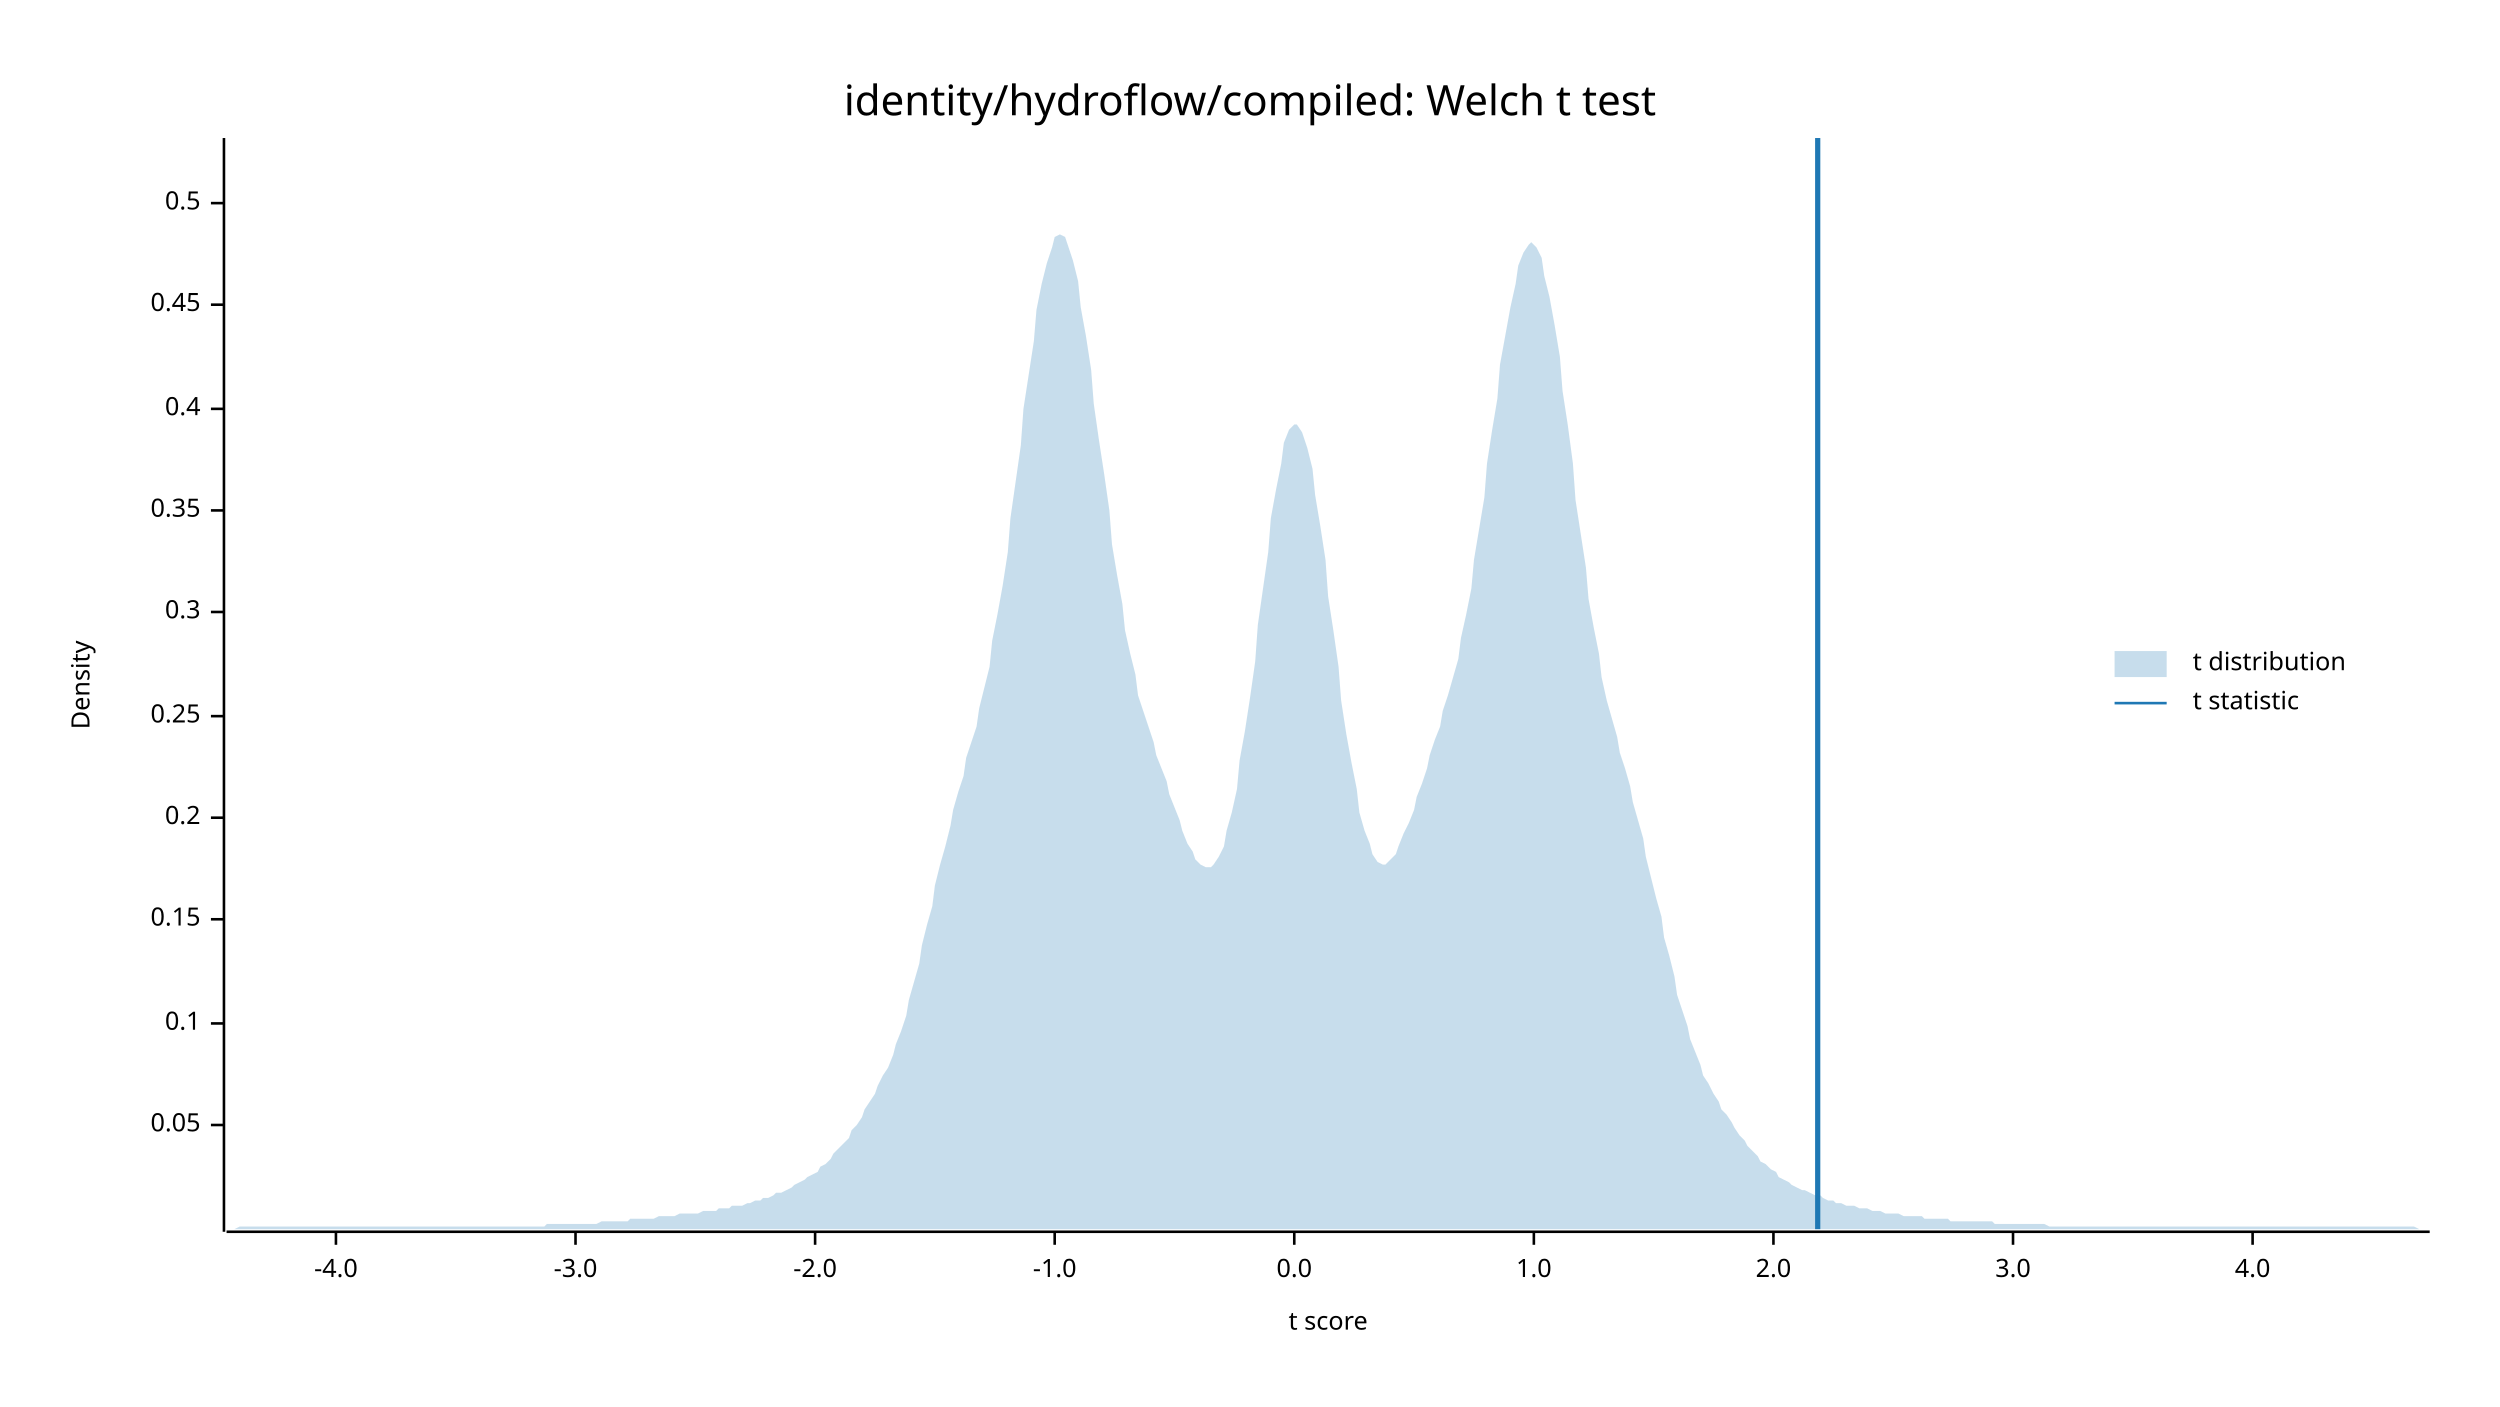
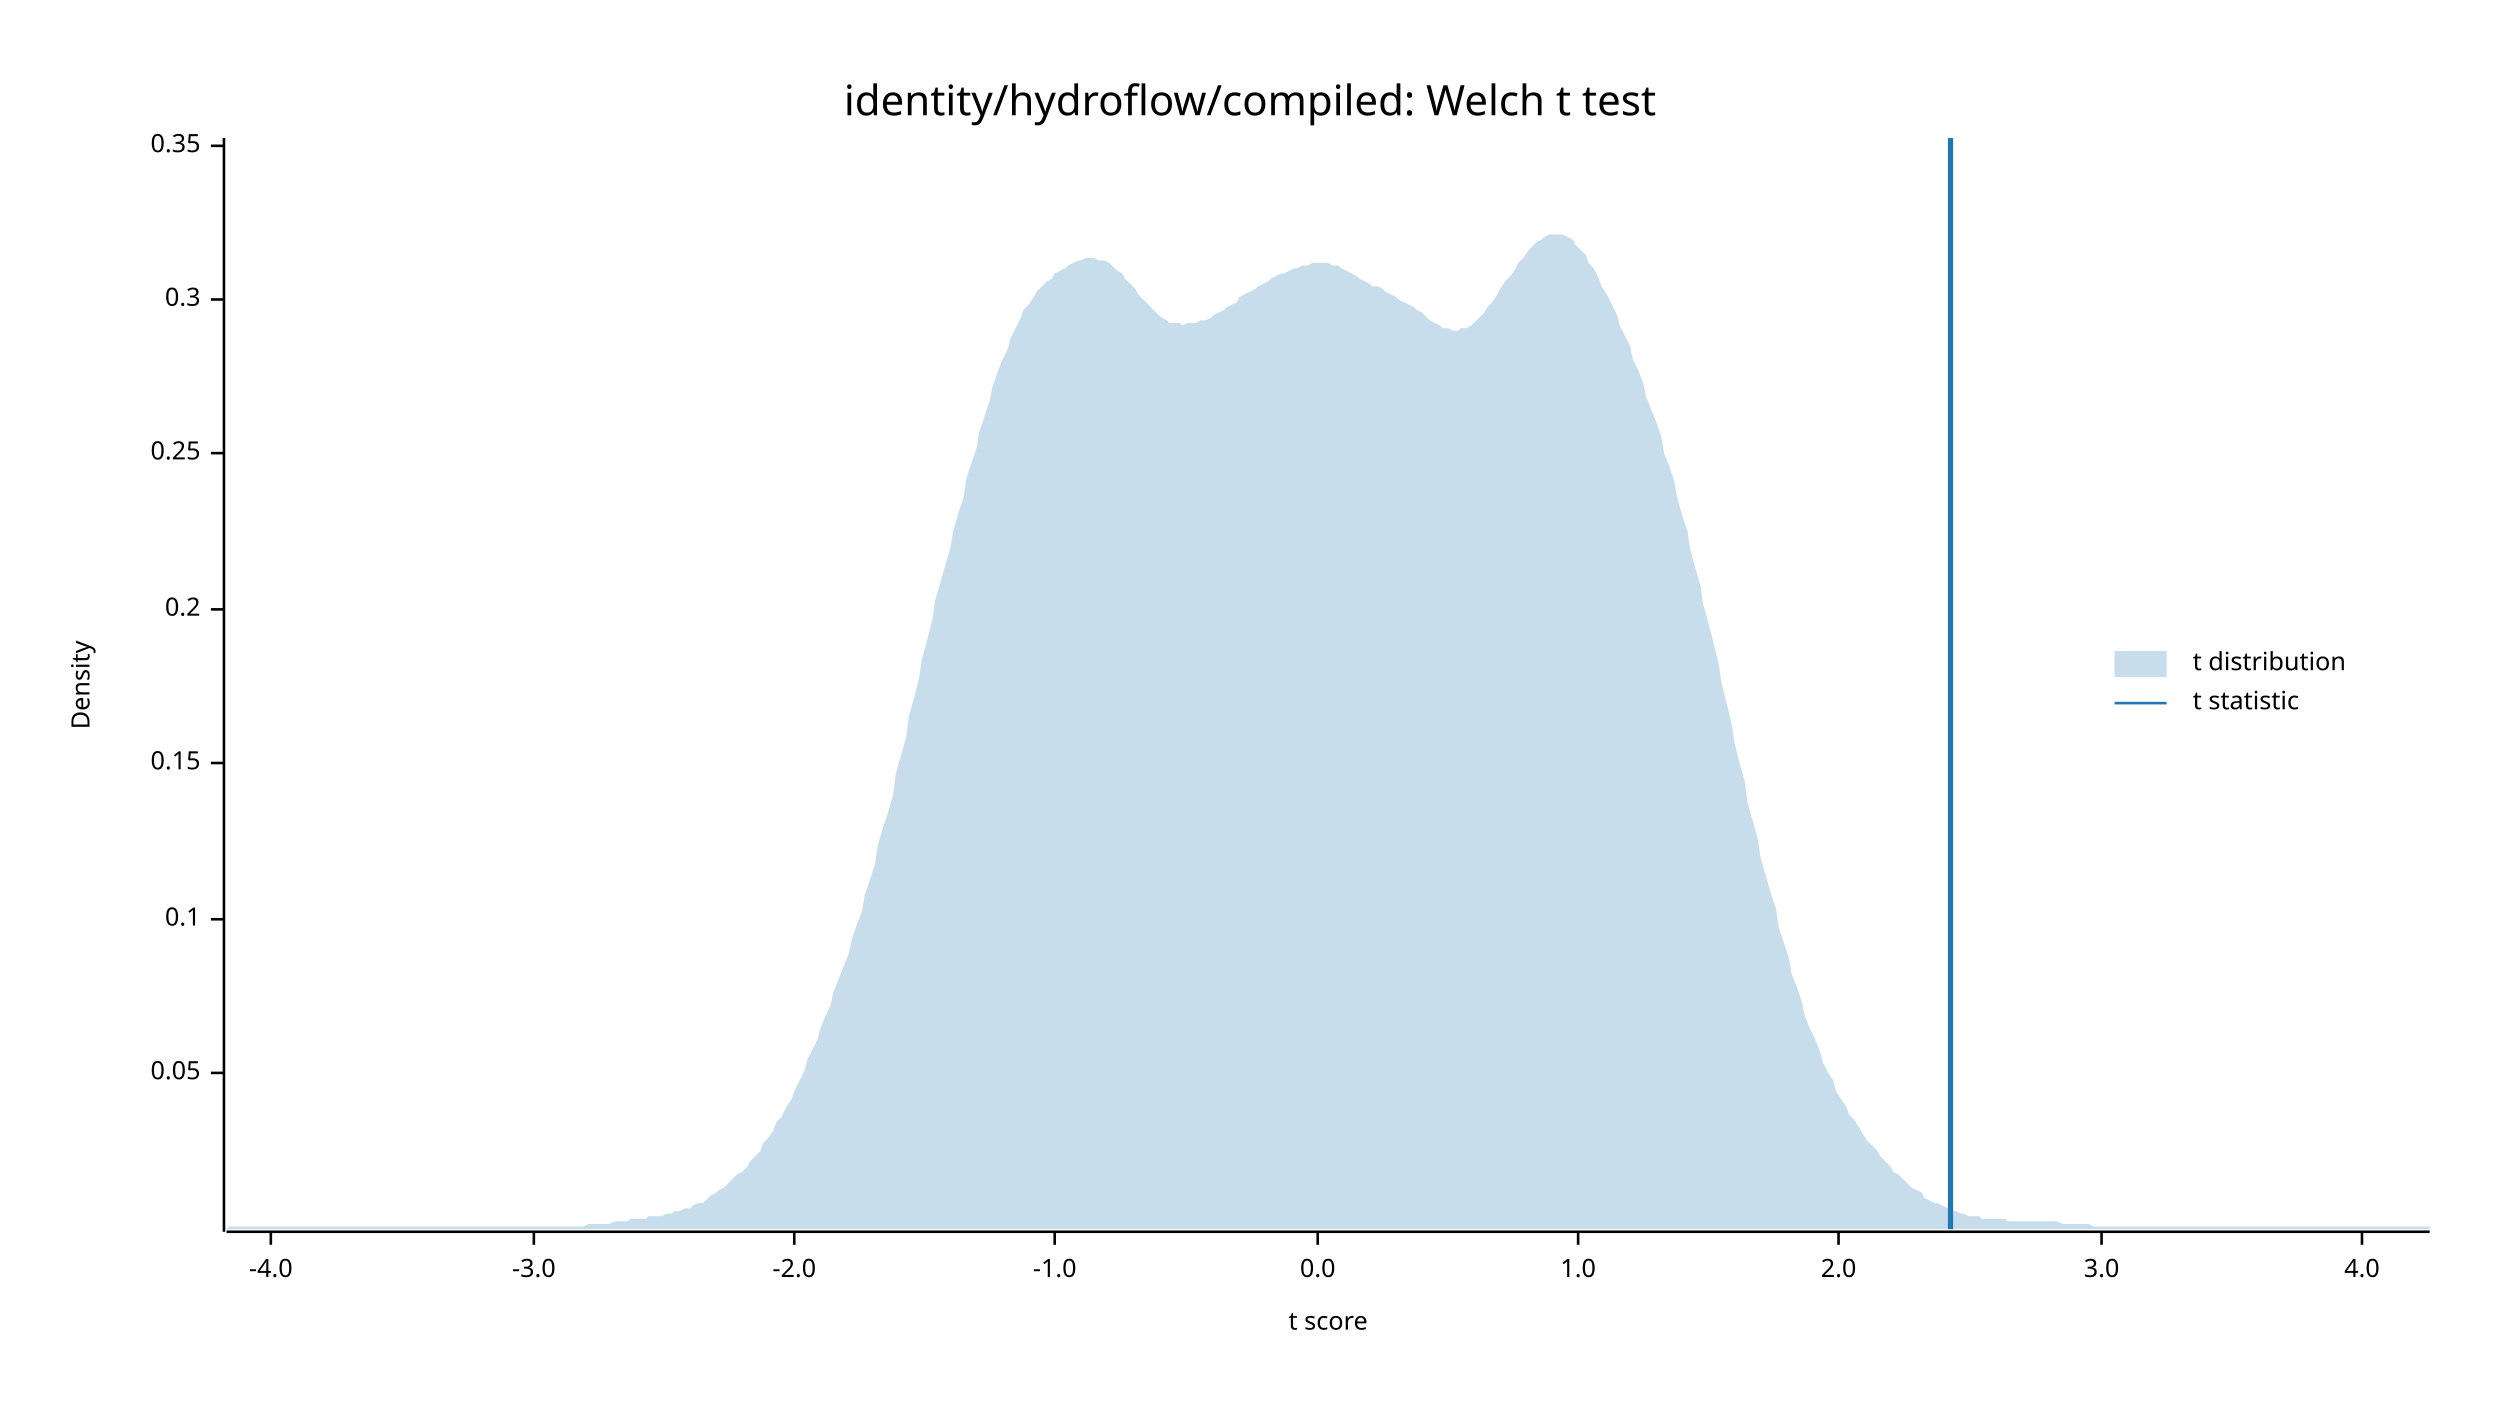
<svg xmlns="http://www.w3.org/2000/svg" width="960" height="540" viewBox="0 0 960 540">
  <text x="480" y="32" dy="0.76em" text-anchor="middle" font-family="sans-serif" font-size="16.129" opacity="1" fill="#000000">
identity/hydroflow/compiled: Welch t test
</text>
  <text x="27" y="263" dy="0.76em" text-anchor="middle" font-family="sans-serif" font-size="9.677" opacity="1" fill="#000000" transform="rotate(270, 27, 263)">
Density
</text>
  <text x="510" y="513" dy="-0.5ex" text-anchor="middle" font-family="sans-serif" font-size="9.677" opacity="1" fill="#000000">
t score
</text>
  <polyline fill="none" opacity="1" stroke="#000000" stroke-width="1" points="86,53 86,473 " />
-   <text x="77" y="432" dy="0.5ex" text-anchor="end" font-family="sans-serif" font-size="9.677" opacity="1" fill="#000000">
+   <text x="77" y="412" dy="0.5ex" text-anchor="end" font-family="sans-serif" font-size="9.677" opacity="1" fill="#000000">
0.05
</text>
-   <polyline fill="none" opacity="1" stroke="#000000" stroke-width="1" points="81,432 86,432 " />
-   <text x="77" y="393" dy="0.5ex" text-anchor="end" font-family="sans-serif" font-size="9.677" opacity="1" fill="#000000">
+   <polyline fill="none" opacity="1" stroke="#000000" stroke-width="1" points="81,412 86,412 " />
+   <text x="77" y="353" dy="0.5ex" text-anchor="end" font-family="sans-serif" font-size="9.677" opacity="1" fill="#000000">
0.1
</text>
-   <polyline fill="none" opacity="1" stroke="#000000" stroke-width="1" points="81,393 86,393 " />
-   <text x="77" y="353" dy="0.5ex" text-anchor="end" font-family="sans-serif" font-size="9.677" opacity="1" fill="#000000">
+   <polyline fill="none" opacity="1" stroke="#000000" stroke-width="1" points="81,353 86,353 " />
+   <text x="77" y="293" dy="0.5ex" text-anchor="end" font-family="sans-serif" font-size="9.677" opacity="1" fill="#000000">
0.15
</text>
-   <polyline fill="none" opacity="1" stroke="#000000" stroke-width="1" points="81,353 86,353 " />
-   <text x="77" y="314" dy="0.5ex" text-anchor="end" font-family="sans-serif" font-size="9.677" opacity="1" fill="#000000">
+   <polyline fill="none" opacity="1" stroke="#000000" stroke-width="1" points="81,293 86,293 " />
+   <text x="77" y="234" dy="0.5ex" text-anchor="end" font-family="sans-serif" font-size="9.677" opacity="1" fill="#000000">
0.2
</text>
-   <polyline fill="none" opacity="1" stroke="#000000" stroke-width="1" points="81,314 86,314 " />
-   <text x="77" y="275" dy="0.5ex" text-anchor="end" font-family="sans-serif" font-size="9.677" opacity="1" fill="#000000">
+   <polyline fill="none" opacity="1" stroke="#000000" stroke-width="1" points="81,234 86,234 " />
+   <text x="77" y="174" dy="0.5ex" text-anchor="end" font-family="sans-serif" font-size="9.677" opacity="1" fill="#000000">
0.25
</text>
-   <polyline fill="none" opacity="1" stroke="#000000" stroke-width="1" points="81,275 86,275 " />
-   <text x="77" y="235" dy="0.5ex" text-anchor="end" font-family="sans-serif" font-size="9.677" opacity="1" fill="#000000">
+   <polyline fill="none" opacity="1" stroke="#000000" stroke-width="1" points="81,174 86,174 " />
+   <text x="77" y="115" dy="0.5ex" text-anchor="end" font-family="sans-serif" font-size="9.677" opacity="1" fill="#000000">
0.3
</text>
-   <polyline fill="none" opacity="1" stroke="#000000" stroke-width="1" points="81,235 86,235 " />
-   <text x="77" y="196" dy="0.5ex" text-anchor="end" font-family="sans-serif" font-size="9.677" opacity="1" fill="#000000">
+   <polyline fill="none" opacity="1" stroke="#000000" stroke-width="1" points="81,115 86,115 " />
+   <text x="77" y="56" dy="0.5ex" text-anchor="end" font-family="sans-serif" font-size="9.677" opacity="1" fill="#000000">
0.35
</text>
-   <polyline fill="none" opacity="1" stroke="#000000" stroke-width="1" points="81,196 86,196 " />
-   <text x="77" y="157" dy="0.5ex" text-anchor="end" font-family="sans-serif" font-size="9.677" opacity="1" fill="#000000">
- 0.4
- </text>
-   <polyline fill="none" opacity="1" stroke="#000000" stroke-width="1" points="81,157 86,157 " />
-   <text x="77" y="117" dy="0.5ex" text-anchor="end" font-family="sans-serif" font-size="9.677" opacity="1" fill="#000000">
- 0.45
- </text>
-   <polyline fill="none" opacity="1" stroke="#000000" stroke-width="1" points="81,117 86,117 " />
-   <text x="77" y="78" dy="0.5ex" text-anchor="end" font-family="sans-serif" font-size="9.677" opacity="1" fill="#000000">
- 0.5
- </text>
-   <polyline fill="none" opacity="1" stroke="#000000" stroke-width="1" points="81,78 86,78 " />
+   <polyline fill="none" opacity="1" stroke="#000000" stroke-width="1" points="81,56 86,56 " />
  <polyline fill="none" opacity="1" stroke="#000000" stroke-width="1" points="87,473 933,473 " />
-   <text x="129" y="483" dy="0.76em" text-anchor="middle" font-family="sans-serif" font-size="9.677" opacity="1" fill="#000000">
+   <text x="104" y="483" dy="0.76em" text-anchor="middle" font-family="sans-serif" font-size="9.677" opacity="1" fill="#000000">
-4.0
</text>
-   <polyline fill="none" opacity="1" stroke="#000000" stroke-width="1" points="129,473 129,478 " />
-   <text x="221" y="483" dy="0.76em" text-anchor="middle" font-family="sans-serif" font-size="9.677" opacity="1" fill="#000000">
+   <polyline fill="none" opacity="1" stroke="#000000" stroke-width="1" points="104,473 104,478 " />
+   <text x="205" y="483" dy="0.76em" text-anchor="middle" font-family="sans-serif" font-size="9.677" opacity="1" fill="#000000">
-3.0
</text>
-   <polyline fill="none" opacity="1" stroke="#000000" stroke-width="1" points="221,473 221,478 " />
-   <text x="313" y="483" dy="0.76em" text-anchor="middle" font-family="sans-serif" font-size="9.677" opacity="1" fill="#000000">
+   <polyline fill="none" opacity="1" stroke="#000000" stroke-width="1" points="205,473 205,478 " />
+   <text x="305" y="483" dy="0.76em" text-anchor="middle" font-family="sans-serif" font-size="9.677" opacity="1" fill="#000000">
-2.0
</text>
-   <polyline fill="none" opacity="1" stroke="#000000" stroke-width="1" points="313,473 313,478 " />
+   <polyline fill="none" opacity="1" stroke="#000000" stroke-width="1" points="305,473 305,478 " />
  <text x="405" y="483" dy="0.76em" text-anchor="middle" font-family="sans-serif" font-size="9.677" opacity="1" fill="#000000">
-1.0
</text>
  <polyline fill="none" opacity="1" stroke="#000000" stroke-width="1" points="405,473 405,478 " />
-   <text x="497" y="483" dy="0.76em" text-anchor="middle" font-family="sans-serif" font-size="9.677" opacity="1" fill="#000000">
+   <text x="506" y="483" dy="0.76em" text-anchor="middle" font-family="sans-serif" font-size="9.677" opacity="1" fill="#000000">
0.0
</text>
-   <polyline fill="none" opacity="1" stroke="#000000" stroke-width="1" points="497,473 497,478 " />
-   <text x="589" y="483" dy="0.76em" text-anchor="middle" font-family="sans-serif" font-size="9.677" opacity="1" fill="#000000">
+   <polyline fill="none" opacity="1" stroke="#000000" stroke-width="1" points="506,473 506,478 " />
+   <text x="606" y="483" dy="0.76em" text-anchor="middle" font-family="sans-serif" font-size="9.677" opacity="1" fill="#000000">
1.0
</text>
-   <polyline fill="none" opacity="1" stroke="#000000" stroke-width="1" points="589,473 589,478 " />
-   <text x="681" y="483" dy="0.76em" text-anchor="middle" font-family="sans-serif" font-size="9.677" opacity="1" fill="#000000">
+   <polyline fill="none" opacity="1" stroke="#000000" stroke-width="1" points="606,473 606,478 " />
+   <text x="706" y="483" dy="0.76em" text-anchor="middle" font-family="sans-serif" font-size="9.677" opacity="1" fill="#000000">
2.0
</text>
-   <polyline fill="none" opacity="1" stroke="#000000" stroke-width="1" points="681,473 681,478 " />
-   <text x="773" y="483" dy="0.76em" text-anchor="middle" font-family="sans-serif" font-size="9.677" opacity="1" fill="#000000">
+   <polyline fill="none" opacity="1" stroke="#000000" stroke-width="1" points="706,473 706,478 " />
+   <text x="807" y="483" dy="0.76em" text-anchor="middle" font-family="sans-serif" font-size="9.677" opacity="1" fill="#000000">
3.0
</text>
-   <polyline fill="none" opacity="1" stroke="#000000" stroke-width="1" points="773,473 773,478 " />
-   <text x="865" y="483" dy="0.76em" text-anchor="middle" font-family="sans-serif" font-size="9.677" opacity="1" fill="#000000">
+   <polyline fill="none" opacity="1" stroke="#000000" stroke-width="1" points="807,473 807,478 " />
+   <text x="907" y="483" dy="0.76em" text-anchor="middle" font-family="sans-serif" font-size="9.677" opacity="1" fill="#000000">
4.0
</text>
-   <polyline fill="none" opacity="1" stroke="#000000" stroke-width="1" points="865,473 865,478 " />
-   <polygon opacity="0.25" fill="#1F78B4" points="87,472 88,472 90,472 92,471 93,471 95,471 97,471 98,471 100,471 102,471 103,471 105,471 107,471 109,471 110,471 112,471 114,471 115,471 117,471 119,471 120,471 122,471 124,471 125,471 127,471 129,471 131,471 132,471 134,471 136,471 137,471 139,471 141,471 142,471 144,471 146,471 148,471 149,471 151,471 153,471 154,471 156,471 158,471 159,471 161,471 163,471 164,471 166,471 168,471 170,471 171,471 173,471 175,471 176,471 178,471 180,471 181,471 183,471 185,471 187,471 188,471 190,471 192,471 193,471 195,471 197,471 198,471 200,471 202,471 203,471 205,471 207,471 209,471 210,470 212,470 214,470 215,470 217,470 219,470 220,470 222,470 224,470 226,470 227,470 229,470 231,469 232,469 234,469 236,469 237,469 239,469 241,469 242,468 244,468 246,468 248,468 249,468 251,468 253,467 254,467 256,467 258,467 259,467 261,466 263,466 265,466 266,466 268,466 270,465 271,465 273,465 275,465 276,464 278,464 280,464 281,463 283,463 285,463 287,462 288,462 290,461 292,461 293,460 295,460 297,459 298,458 300,458 302,457 304,456 305,455 307,454 309,453 310,452 312,451 314,450 315,448 317,447 319,445 320,443 322,441 324,439 326,437 327,434 329,432 331,429 332,426 334,423 336,420 337,417 339,413 341,410 343,405 344,401 346,396 348,390 349,384 351,377 353,370 354,363 356,355 358,348 359,340 361,332 363,325 365,317 366,311 368,304 370,298 371,291 373,285 375,279 376,272 378,264 380,256 381,246 383,236 385,225 387,212 388,199 390,185 392,171 393,157 395,144 397,131 398,119 400,109 402,101 404,95 405,91 407,90 409,91 410,94 412,100 414,108 415,118 417,129 419,142 420,155 422,169 424,182 426,196 427,209 429,221 431,232 432,242 434,251 436,259 437,267 439,273 441,279 443,285 444,290 446,295 448,300 449,305 451,310 453,315 454,319 456,324 458,327 459,330 461,332 463,333 465,333 466,332 468,329 470,325 471,319 473,312 475,303 476,292 478,281 480,268 482,254 483,240 485,226 487,212 488,199 490,188 492,178 493,170 495,165 497,163 498,163 500,166 502,172 504,180 505,190 507,202 509,215 510,229 512,242 514,256 515,269 517,282 519,293 521,303 522,312 524,319 526,324 527,328 529,331 531,332 532,332 534,330 536,328 537,325 539,320 541,316 543,311 544,306 546,301 548,295 549,290 551,284 553,279 554,273 556,267 558,260 560,253 561,245 563,236 565,226 566,215 568,203 570,191 571,178 573,165 575,153 576,140 578,129 580,118 582,109 583,102 585,97 587,94 588,93 590,95 592,99 593,106 595,114 597,125 599,137 600,150 602,163 604,178 605,192 607,205 609,218 610,230 612,241 614,251 615,260 617,269 619,276 621,283 622,289 624,295 626,302 627,308 629,315 631,322 632,329 634,337 636,345 638,352 639,360 641,367 643,375 644,382 646,388 648,394 649,399 651,404 653,409 654,413 656,416 658,420 660,423 661,426 663,428 665,431 666,433 668,436 670,438 671,440 673,442 675,444 676,446 678,447 680,449 682,450 683,452 685,453 687,454 688,455 690,456 692,457 693,457 695,458 697,459 699,459 700,460 702,461 704,461 705,462 707,462 709,463 710,463 712,463 714,464 715,464 717,464 719,465 721,465 722,465 724,466 726,466 727,466 729,466 731,467 732,467 734,467 736,467 738,467 739,468 741,468 743,468 744,468 746,468 748,468 749,469 751,469 753,469 754,469 756,469 758,469 760,469 761,469 763,469 765,469 766,470 768,470 770,470 771,470 773,470 775,470 777,470 778,470 780,470 782,470 783,470 785,470 787,471 788,471 790,471 792,471 793,471 795,471 797,471 799,471 800,471 802,471 804,471 805,471 807,471 809,471 810,471 812,471 814,471 816,471 817,471 819,471 821,471 822,471 824,471 826,471 827,471 829,471 831,471 832,471 834,471 836,471 838,471 839,471 841,471 843,471 844,471 846,471 848,471 849,471 851,471 853,471 855,471 856,471 858,471 860,471 861,471 863,471 865,471 866,471 868,471 870,471 871,471 873,471 875,471 877,471 878,471 880,471 882,471 883,471 885,471 887,471 888,471 890,471 892,471 894,471 895,471 897,471 899,471 900,471 902,471 904,471 905,471 907,471 909,471 910,471 912,471 914,471 916,471 917,471 919,471 921,471 922,471 924,471 926,471 927,471 929,472 931,472 933,472 933,472 87,472 " />
-   <polyline fill="none" opacity="1" stroke="#1F78B4" stroke-width="2" points="698,472 698,53 " />
+   <polyline fill="none" opacity="1" stroke="#000000" stroke-width="1" points="907,473 907,478 " />
+   <polygon opacity="0.25" fill="#1F78B4" points="87,472 88,471 90,471 92,471 93,471 95,471 97,471 98,471 100,471 102,471 103,471 105,471 107,471 109,471 110,471 112,471 114,471 115,471 117,471 119,471 120,471 122,471 124,471 125,471 127,471 129,471 131,471 132,471 134,471 136,471 137,471 139,471 141,471 142,471 144,471 146,471 148,471 149,471 151,471 153,471 154,471 156,471 158,471 159,471 161,471 163,471 164,471 166,471 168,471 170,471 171,471 173,471 175,471 176,471 178,471 180,471 181,471 183,471 185,471 187,471 188,471 190,471 192,471 193,471 195,471 197,471 198,471 200,471 202,471 203,471 205,471 207,471 209,471 210,471 212,471 214,471 215,471 217,471 219,471 220,471 222,471 224,471 226,470 227,470 229,470 231,470 232,470 234,470 236,469 237,469 239,469 241,469 242,468 244,468 246,468 248,468 249,467 251,467 253,467 254,467 256,466 258,466 259,465 261,465 263,464 265,464 266,463 268,462 270,462 271,461 273,459 275,458 276,457 278,456 280,454 281,453 283,451 285,450 287,448 288,446 290,444 292,442 293,439 295,437 297,434 298,431 300,429 302,425 304,422 305,419 307,415 309,411 310,407 312,403 314,399 315,395 317,390 319,386 320,381 322,376 324,371 326,366 327,361 329,355 331,350 332,344 334,338 336,332 337,325 339,318 341,312 343,305 344,297 346,290 348,283 349,275 351,268 353,260 354,253 356,246 358,238 359,231 361,224 363,217 365,210 366,204 368,197 370,191 371,184 373,178 375,172 376,166 378,160 380,154 381,149 383,143 385,138 387,134 388,130 390,126 392,122 393,119 395,117 397,114 398,112 400,110 402,108 404,107 405,105 407,104 409,103 410,102 412,101 414,100 415,100 417,99 419,99 420,99 422,100 424,100 426,101 427,102 429,104 431,105 432,107 434,109 436,111 437,113 439,115 441,117 443,119 444,120 446,122 448,123 449,124 451,124 453,124 454,125 456,124 458,124 459,124 461,123 463,123 465,122 466,121 468,120 470,119 471,118 473,117 475,116 476,114 478,113 480,112 482,111 483,110 485,109 487,108 488,107 490,106 492,105 493,105 495,104 497,103 498,103 500,102 502,102 504,101 505,101 507,101 509,101 510,101 512,102 514,102 515,103 517,104 519,105 521,106 522,107 524,108 526,109 527,110 529,110 531,111 532,112 534,113 536,114 537,115 539,116 541,117 543,118 544,119 546,120 548,122 549,123 551,124 553,125 554,126 556,126 558,127 560,127 561,126 563,126 565,125 566,124 568,122 570,120 571,118 573,116 575,113 576,111 578,108 580,106 582,103 583,101 585,99 587,96 588,95 590,93 592,92 593,91 595,90 597,90 599,90 600,90 602,91 604,92 605,94 607,96 609,98 610,101 612,103 614,107 615,110 617,113 619,117 621,121 622,125 624,129 626,133 627,138 629,142 631,147 632,152 634,157 636,162 638,168 639,174 641,179 643,185 644,191 646,198 648,204 649,211 651,218 653,225 654,232 656,239 658,247 660,255 661,262 663,270 665,278 666,285 668,293 670,300 671,308 673,315 675,322 676,329 678,336 680,343 682,349 683,356 685,362 687,368 688,374 690,379 692,385 693,390 695,395 697,399 699,404 700,408 702,412 704,415 705,419 707,422 709,425 710,428 712,430 714,433 715,435 717,438 719,440 721,442 722,444 724,446 726,448 727,450 729,451 731,453 732,454 734,456 736,457 738,458 739,460 741,461 743,462 744,462 746,463 748,464 749,465 751,465 753,466 754,466 756,467 758,467 760,467 761,468 763,468 765,468 766,468 768,468 770,468 771,469 773,469 775,469 777,469 778,469 780,469 782,469 783,469 785,469 787,469 788,469 790,469 792,470 793,470 795,470 797,470 799,470 800,470 802,470 804,471 805,471 807,471 809,471 810,471 812,471 814,471 816,471 817,471 819,471 821,471 822,471 824,471 826,471 827,471 829,471 831,471 832,471 834,471 836,471 838,471 839,471 841,471 843,471 844,471 846,471 848,471 849,471 851,471 853,471 855,471 856,471 858,471 860,471 861,471 863,471 865,471 866,471 868,471 870,471 871,471 873,471 875,471 877,471 878,471 880,471 882,471 883,471 885,471 887,471 888,471 890,471 892,471 894,471 895,471 897,471 899,471 900,471 902,471 904,471 905,471 907,471 909,471 910,471 912,471 914,471 916,471 917,471 919,471 921,471 922,471 924,471 926,471 927,471 929,471 931,471 933,471 933,472 87,472 " />
+   <polyline fill="none" opacity="1" stroke="#1F78B4" stroke-width="2" points="749,472 749,53 " />
  <text x="842" y="250" dy="0.76em" text-anchor="start" font-family="sans-serif" font-size="9.677" opacity="1" fill="#000000">
t distribution
</text>
  <text x="842" y="265" dy="0.76em" text-anchor="start" font-family="sans-serif" font-size="9.677" opacity="1" fill="#000000">
t statistic
</text>
  <rect x="812" y="250" width="20" height="10" opacity="0.25" fill="#1F78B4" stroke="none" />
  <polyline fill="none" opacity="1" stroke="#1F78B4" stroke-width="1" points="812,270 832,270 " />
</svg>
